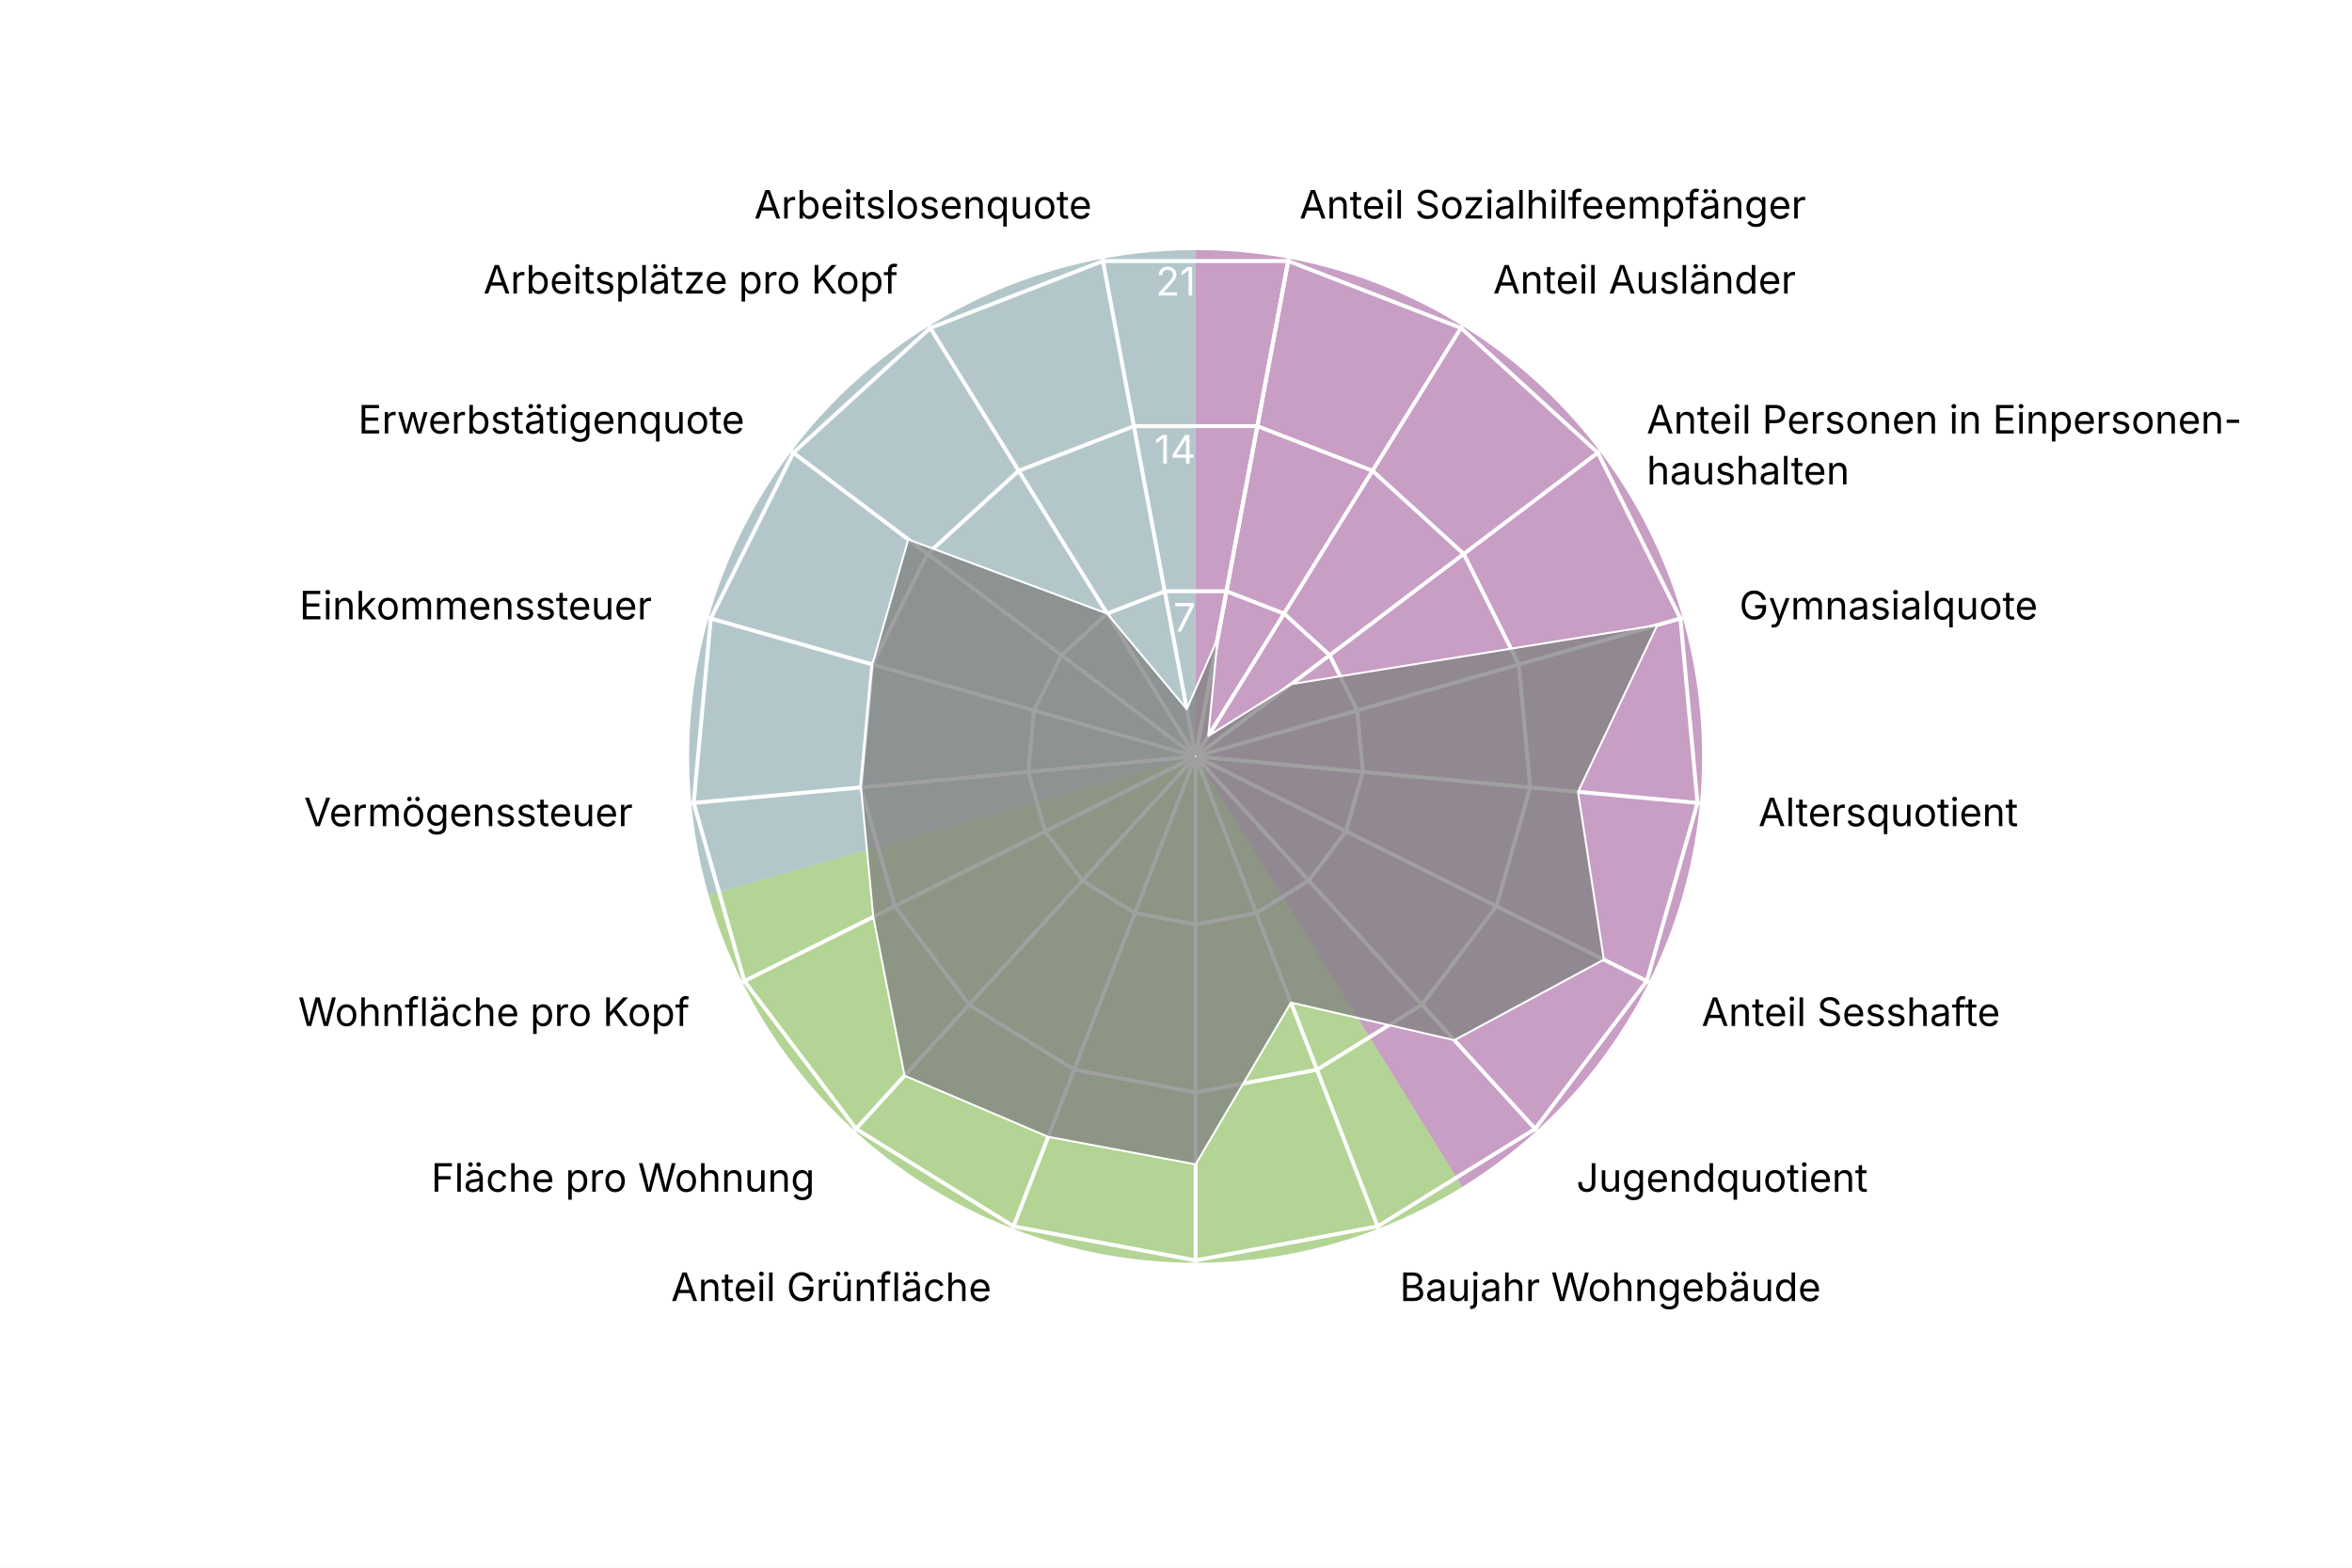
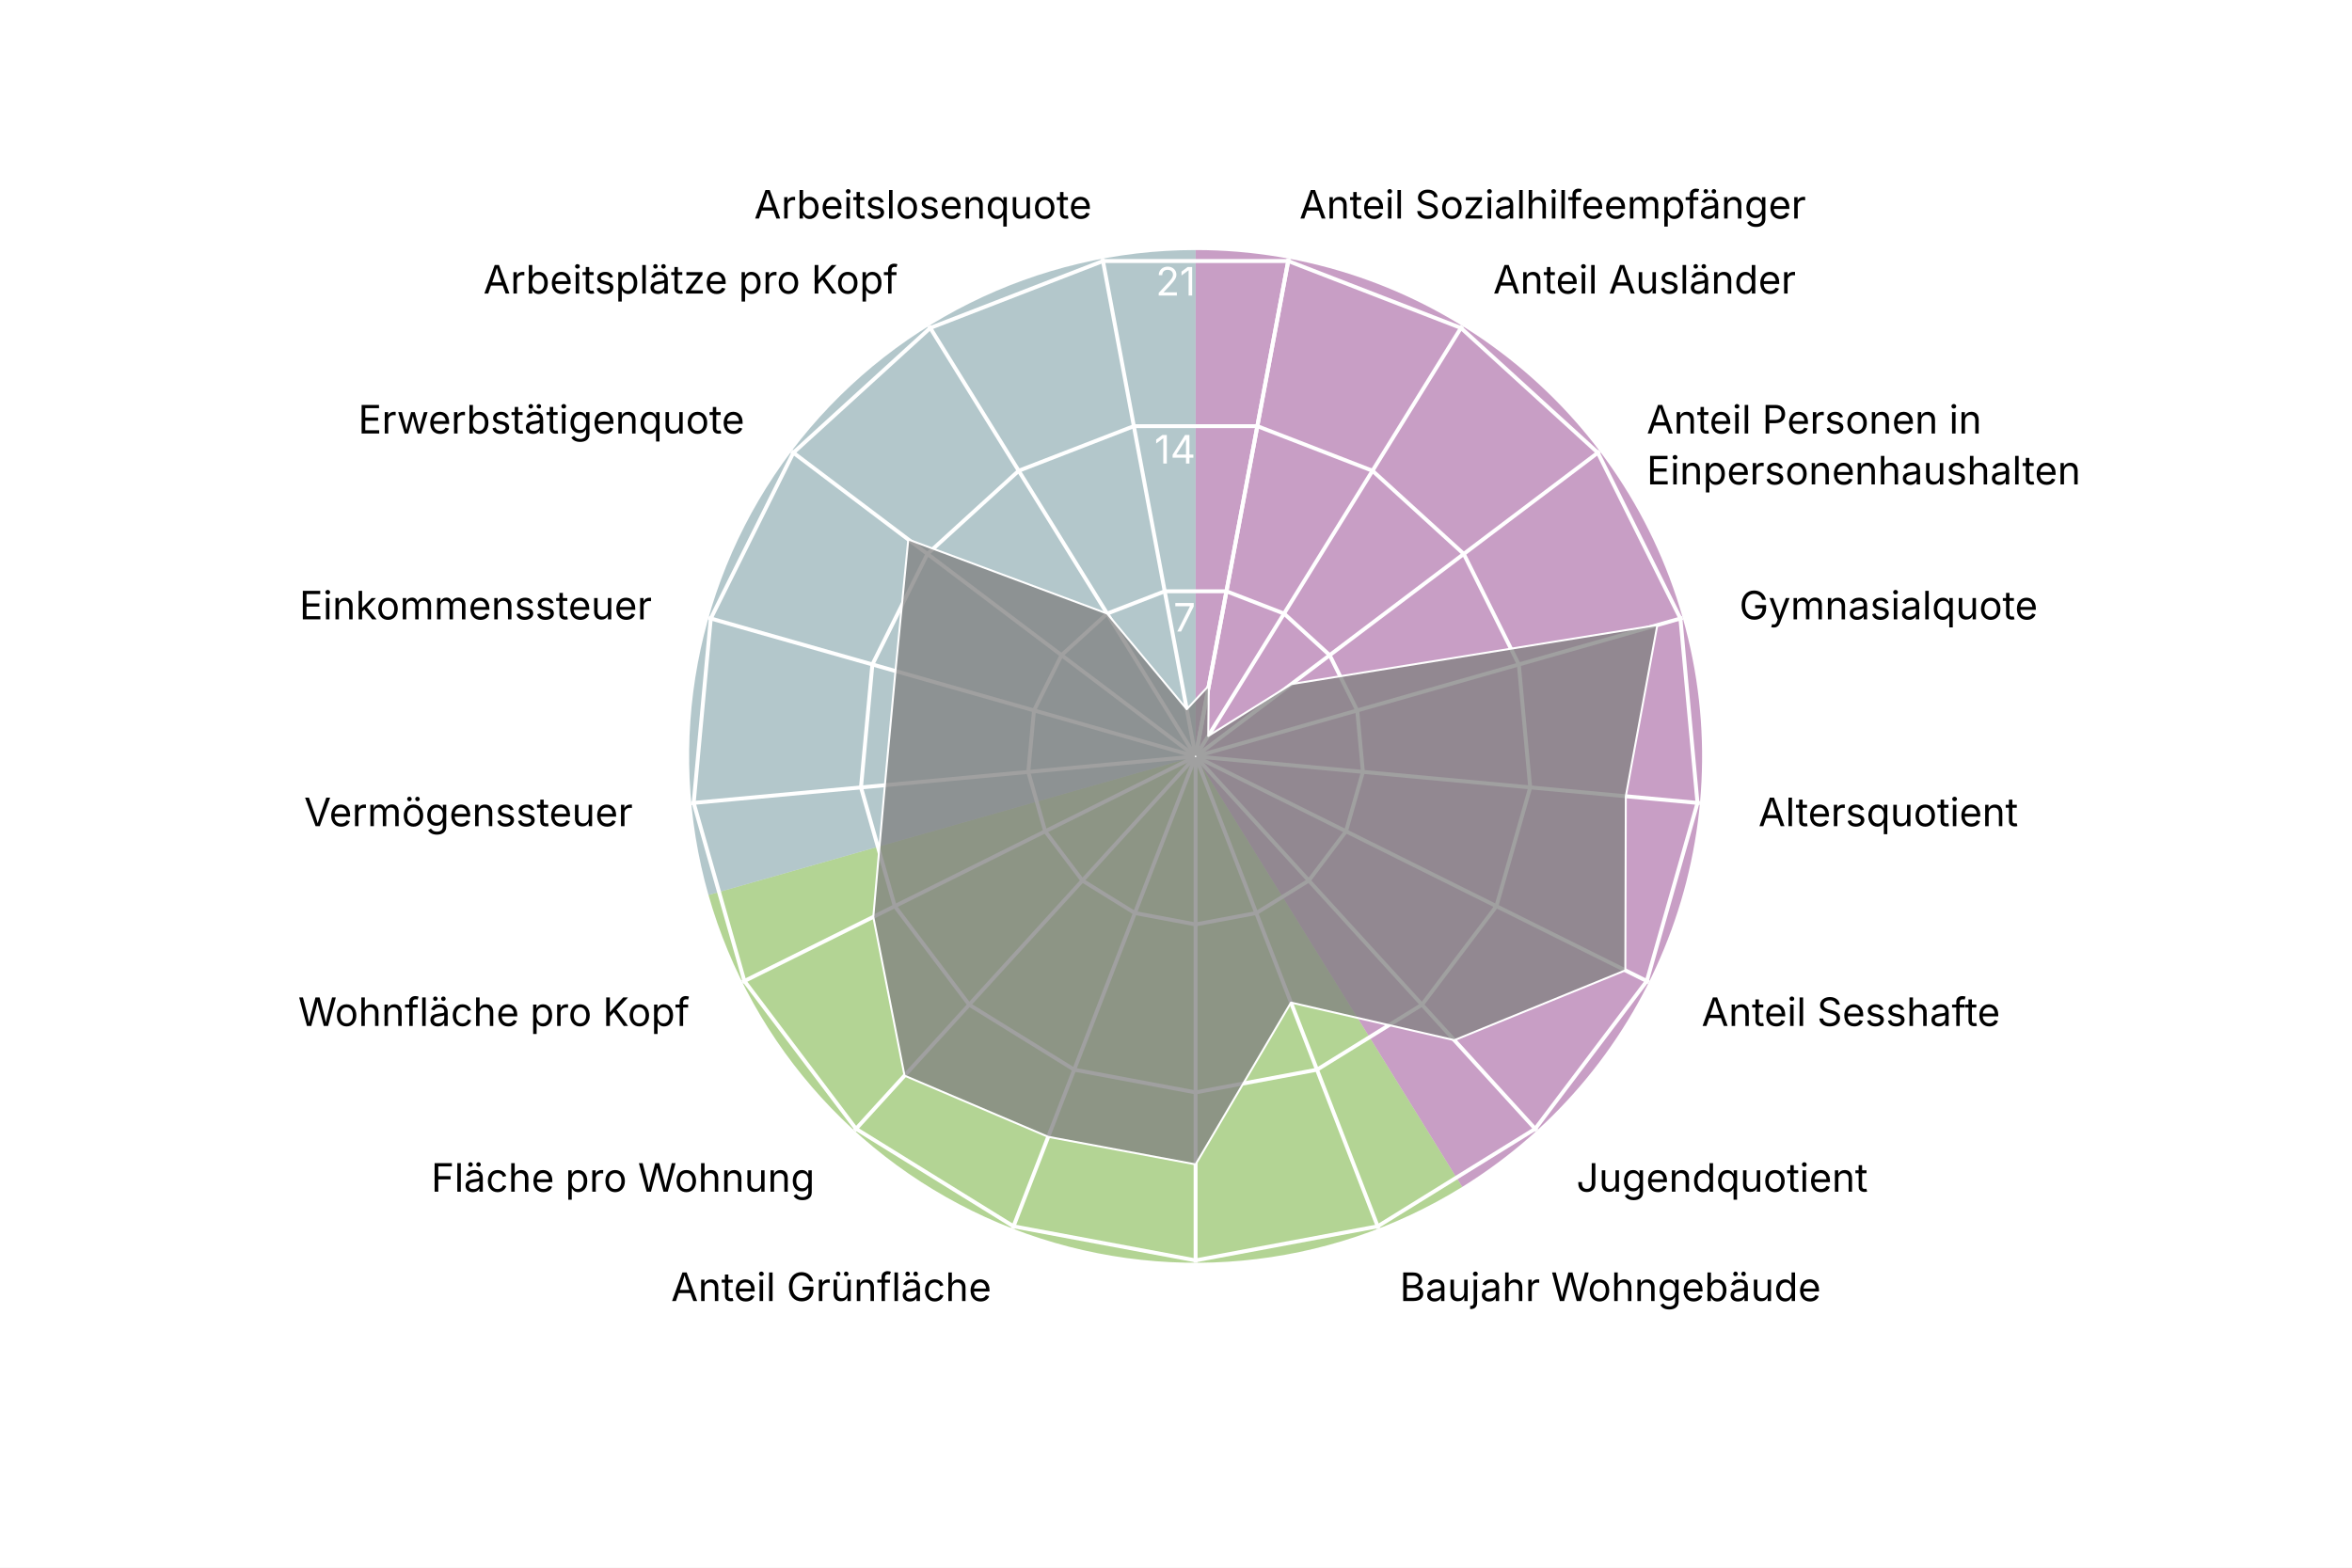
<svg xmlns="http://www.w3.org/2000/svg" version="1.1" class="highcharts-root" style="font-family: Inter, &quot;Helvetica Neue&quot;, Helvetica, Arial, sans-serif; font-size: 1rem;" width="600" height="400" viewBox="0 0 600 400" role="img" aria-label="Bachletten - Quartierradar">
  <defs>
    <filter id="highcharts-drop-shadow-0">
      <feDropShadow dx="1" dy="1" flood-color="#000000" flood-opacity="0.75" stdDeviation="2.5" />
    </filter>
-     <clipPath id="highcharts-dyn9pm3-21-">
+     <clipPath id="highcharts-hhkm0w7-21-">
      <rect x="42.75" y="22.8" width="811.788" height="129.2" fill="none" />
    </clipPath>
-     <clipPath id="highcharts-dyn9pm3-22">
+     <clipPath id="highcharts-hhkm0w7-22">
      <circle cx="285" cy="152" r="129.2" />
    </clipPath>
  </defs>
  <rect fill="#ffffff" class="highcharts-background" filter="none" x="0" y="0" width="600" height="400" rx="0" ry="0" />
  <rect fill="none" class="highcharts-plot-background" x="20" y="41" width="570" height="304" filter="none" />
  <path fill="#923F8D" d="M 305 63.8 A 129.2 129.2 0 0 1 373.015 302.848 L 305 193 A 0 0 0 0 0 305 193 Z" stroke="#923F8D" stroke-width="0" fill-opacity="0.5" />
  <path fill="#68AB2B" d="M 373.015 302.848 A 129.2 129.2 0 0 1 180.732 228.357 L 305 193 A 0 0 0 0 0 305 193 Z" stroke="#68AB2B" stroke-width="0" fill-opacity="0.5" />
  <path fill="#689199" d="M 180.732 228.357 A 129.2 129.2 0 0 1 305 63.8 L 305 193 A 0 0 0 0 0 305 193 Z" stroke="#689199" stroke-width="0" fill-opacity="0.5" />
  <g class="highcharts-pane-group" data-z-index="0" />
  <g class="highcharts-grid highcharts-xaxis-grid highcharts-radial-axis-grid" data-z-index="1">
    <path fill="none" stroke="white" stroke-width="1" stroke-dasharray="none" data-z-index="1" class="highcharts-grid-line" d="M 305 193 L 328.74 66" opacity="1" />
    <path fill="none" stroke="white" stroke-width="1" stroke-dasharray="none" data-z-index="1" class="highcharts-grid-line" d="M 305 193 L 373.015 83.152" opacity="1" />
    <path fill="none" stroke="white" stroke-width="1" stroke-dasharray="none" data-z-index="1" class="highcharts-grid-line" d="M 305 193 L 408.104 115.14" opacity="1" />
    <path fill="none" stroke="white" stroke-width="1" stroke-dasharray="none" data-z-index="1" class="highcharts-grid-line" d="M 305 193 L 429.268 157.643" opacity="1" />
    <path fill="none" stroke="white" stroke-width="1" stroke-dasharray="none" data-z-index="1" class="highcharts-grid-line" d="M 305 193 L 433.649 204.921" opacity="1" />
    <path fill="none" stroke="white" stroke-width="1" stroke-dasharray="none" data-z-index="1" class="highcharts-grid-line" d="M 305 193 L 420.655 250.589" opacity="1" />
    <path fill="none" stroke="white" stroke-width="1" stroke-dasharray="none" data-z-index="1" class="highcharts-grid-line" d="M 305 193 L 392.041 288.48" opacity="1" />
    <path fill="none" stroke="white" stroke-width="1" stroke-dasharray="none" data-z-index="1" class="highcharts-grid-line" d="M 305 193 L 351.672 313.475" opacity="1" />
    <path fill="none" stroke="white" stroke-width="1" stroke-dasharray="none" data-z-index="1" class="highcharts-grid-line" d="M 305 193 L 305 322.2" opacity="1" />
    <path fill="none" stroke="white" stroke-width="1" stroke-dasharray="none" data-z-index="1" class="highcharts-grid-line" d="M 305 193 L 258.328 313.475" opacity="1" />
    <path fill="none" stroke="white" stroke-width="1" stroke-dasharray="none" data-z-index="1" class="highcharts-grid-line" d="M 305 193 L 217.959 288.48" opacity="1" />
    <path fill="none" stroke="white" stroke-width="1" stroke-dasharray="none" data-z-index="1" class="highcharts-grid-line" d="M 305 193 L 189.345 250.589" opacity="1" />
    <path fill="none" stroke="white" stroke-width="1" stroke-dasharray="none" data-z-index="1" class="highcharts-grid-line" d="M 305 193 L 176.351 204.921" opacity="1" />
    <path fill="none" stroke="white" stroke-width="1" stroke-dasharray="none" data-z-index="1" class="highcharts-grid-line" d="M 305 193 L 180.732 157.643" opacity="1" />
    <path fill="none" stroke="white" stroke-width="1" stroke-dasharray="none" data-z-index="1" class="highcharts-grid-line" d="M 305 193 L 201.896 115.14" opacity="1" />
    <path fill="none" stroke="white" stroke-width="1" stroke-dasharray="none" data-z-index="1" class="highcharts-grid-line" d="M 305 193 L 236.985 83.152" opacity="1" />
    <path fill="none" stroke="white" stroke-width="1" stroke-dasharray="none" data-z-index="1" class="highcharts-grid-line" d="M 305 193 L 281.26 66" opacity="1" />
    <path fill="none" stroke="white" stroke-width="1" stroke-dasharray="none" data-z-index="1" class="highcharts-grid-line" d="M 305 193 L 328.74 66" opacity="1" />
  </g>
  <g class="highcharts-grid highcharts-yaxis-grid highcharts-radial-axis-grid" data-z-index="1">
    <path fill="none" stroke="white" stroke-width="1" stroke-dasharray="none" data-z-index="1" class="highcharts-grid-line" d="M 305 193 L 305 193 L 305 193 L 305 193 L 305 193 L 305 193 L 305 193 L 305 193 L 305 193 L 305 193 L 305 193 L 305 193 L 305 193 L 305 193 L 305 193 L 305 193 L 305 193 L 305 193 L 305 193" opacity="1" />
    <path fill="none" stroke="white" stroke-width="1" stroke-dasharray="none" data-z-index="1" class="highcharts-grid-line" d="M 312.876 150.867 L 327.564 156.558 L 339.205 167.17 L 346.226 181.27 L 347.68 196.955 L 343.369 212.105 L 333.876 224.676 L 320.484 232.968 L 305 235.863 L 289.516 232.968 L 276.124 224.676 L 266.631 212.105 L 262.32 196.955 L 263.774 181.27 L 270.795 167.17 L 282.436 156.558 L 297.124 150.867 L 312.876 150.867 L 312.876 150.867" opacity="1" />
    <path fill="none" stroke="white" stroke-width="1" stroke-dasharray="none" data-z-index="1" class="highcharts-grid-line" d="M 320.752 108.735 L 350.128 120.115 L 373.41 141.339 L 387.453 169.54 L 390.359 200.91 L 381.738 231.211 L 362.753 256.352 L 335.967 272.936 L 305 278.725 L 274.033 272.936 L 247.247 256.352 L 228.262 231.211 L 219.641 200.91 L 222.547 169.54 L 236.59 141.339 L 259.872 120.115 L 289.248 108.735 L 320.752 108.735 L 320.752 108.735" opacity="1" />
    <path fill="none" stroke="white" stroke-width="1" stroke-dasharray="none" data-z-index="1" class="highcharts-grid-line" d="M 328.628 66.602 L 372.693 83.673 L 407.615 115.509 L 428.679 157.81 L 433.039 204.865 L 420.107 250.316 L 391.629 288.027 L 351.451 312.904 L 305 321.588 L 258.549 312.904 L 218.371 288.027 L 189.893 250.316 L 176.961 204.865 L 181.321 157.81 L 202.385 115.509 L 237.307 83.673 L 281.372 66.602 L 328.628 66.602 L 328.628 66.602" opacity="1" />
  </g>
  <rect fill="none" class="highcharts-plot-border" data-z-index="1" stroke="#cccccc" stroke-width="0" x="20" y="41" width="570" height="304" />
  <g class="highcharts-axis highcharts-xaxis highcharts-radial-axis" data-z-index="2">
    <path fill="none" class="highcharts-axis-line" stroke="#333333" stroke-width="0" data-z-index="7" d="M 305 322.2 A 129.2 129.2 0 1 1 305 322.2 M 305 193 A 0 0 0 1 0 305 193" />
  </g>
  <g class="highcharts-axis highcharts-yaxis highcharts-radial-axis" data-z-index="2">
    <path fill="none" class="highcharts-axis-line" stroke="white" stroke-width="0" data-z-index="7" d="M 305 193 L 305 63.8" />
  </g>
  <g class="highcharts-series-group" data-z-index="3" filter="none">
-     <g class="highcharts-series highcharts-series-0 highcharts-area-series" data-z-index="0.1" opacity="1" transform="translate(20,41) scale(1 1)" clip-path="url(#highcharts-dyn9pm3-22)">
-       <path fill="#808080" d="M 290.626 121.905 L 288.223 146.794 L 309.432 133.55 L 402.789 118.486 L 382.554 161.04 L 389.144 203.858 L 351.003 224.402 L 309.332 214.807 L 285 256.095 L 247.397 249.065 L 210.747 233.452 L 202.781 192.94 L 199.641 159.91 L 202.547 128.54 L 211.703 96.649 L 262.436 115.558 L 282.75 139.962 L 290.626 121.905 L 285.037 151.803 L 284.963 151.803 L 284.895 151.83 L 284.84 151.879 L 284.808 151.945 L 284.801 152.018 L 284.821 152.089 L 284.865 152.148 L 284.928 152.186 L 285 152.2 L 285.072 152.186 L 285.135 152.148 L 285.179 152.089 L 285.199 152.018 L 285.192 151.945 L 285.16 151.879 L 285.105 151.83 L 285.037 151.803 Z" class="highcharts-area" data-z-index="0" fill-opacity="0.75" style="pointer-events: none;" />
-       <path fill="none" d="M 290.626 121.905 L 288.223 146.794 L 309.432 133.55 L 402.789 118.486 L 382.554 161.04 L 389.144 203.858 L 351.003 224.402 L 309.332 214.807 L 285 256.095 L 247.397 249.065 L 210.747 233.452 L 202.781 192.94 L 199.641 159.91 L 202.547 128.54 L 211.703 96.649 L 262.436 115.558 L 282.75 139.962 L 290.626 121.905" class="highcharts-graph" data-z-index="1" stroke="white" stroke-width="0.5" stroke-linejoin="round" stroke-linecap="round" filter="none" />
-       <path fill="none" d="M 290.626 121.905 L 288.223 146.794 L 309.432 133.55 L 402.789 118.486 L 382.554 161.04 L 389.144 203.858 L 351.003 224.402 L 309.332 214.807 L 285 256.095 L 247.397 249.065 L 210.747 233.452 L 202.781 192.94 L 199.641 159.91 L 202.547 128.54 L 211.703 96.649 L 262.436 115.558 L 282.75 139.962 L 290.626 121.905" data-z-index="2" class="highcharts-tracker-line" stroke-linecap="round" stroke-linejoin="round" stroke="rgba(192,192,192,0)" stroke-width="20.5" />
+     <g class="highcharts-series highcharts-series-0 highcharts-area-series" data-z-index="0.1" opacity="1" transform="translate(20,41) scale(1 1)" clip-path="url(#highcharts-hhkm0w7-22)">
+       <path fill="#808080" d="M 288.375 133.943 L 288.223 146.794 L 309.432 133.55 L 402.789 118.486 L 394.748 162.17 L 394.626 206.587 L 351.003 224.402 L 309.332 214.807 L 285 256.095 L 247.397 249.065 L 210.747 233.452 L 202.781 192.94 L 205.738 159.345 L 208.437 130.216 L 211.703 96.649 L 262.436 115.558 L 282.75 139.962 L 288.375 133.943 L 285.037 151.803 L 284.963 151.803 L 284.895 151.83 L 284.84 151.879 L 284.808 151.945 L 284.801 152.018 L 284.821 152.089 L 284.865 152.148 L 284.928 152.186 L 285 152.2 L 285.072 152.186 L 285.135 152.148 L 285.179 152.089 L 285.199 152.018 L 285.192 151.945 L 285.16 151.879 L 285.105 151.83 L 285.037 151.803 Z" class="highcharts-area" data-z-index="0" fill-opacity="0.75" style="pointer-events: none;" />
+       <path fill="none" d="M 288.375 133.943 L 288.223 146.794 L 309.432 133.55 L 402.789 118.486 L 394.748 162.17 L 394.626 206.587 L 351.003 224.402 L 309.332 214.807 L 285 256.095 L 247.397 249.065 L 210.747 233.452 L 202.781 192.94 L 205.738 159.345 L 208.437 130.216 L 211.703 96.649 L 262.436 115.558 L 282.75 139.962 L 288.375 133.943" class="highcharts-graph" data-z-index="1" stroke="white" stroke-width="0.5" stroke-linejoin="round" stroke-linecap="round" filter="none" />
+       <path fill="none" d="M 288.375 133.943 L 288.223 146.794 L 309.432 133.55 L 402.789 118.486 L 394.748 162.17 L 394.626 206.587 L 351.003 224.402 L 309.332 214.807 L 285 256.095 L 247.397 249.065 L 210.747 233.452 L 202.781 192.94 L 205.738 159.345 L 208.437 130.216 L 211.703 96.649 L 262.436 115.558 L 282.75 139.962 L 288.375 133.943" data-z-index="2" class="highcharts-tracker-line" stroke-linecap="round" stroke-linejoin="round" stroke="rgba(192,192,192,0)" stroke-width="20.5" />
    </g>
    <g class="highcharts-markers highcharts-series-0 highcharts-area-series highcharts-tracker" data-z-index="0.1" opacity="1" transform="translate(20,41) scale(1 1)" clip-path="none" />
  </g>
  <text x="10" text-anchor="start" class="highcharts-caption" data-z-index="4" style="font-size: 0.8em; fill: rgb(102, 102, 102);" text-align="left" y="357" transform-origin="10 15" transform="translate(0,0) scale(1 1)" />
  <g class="highcharts-axis-labels highcharts-xaxis-labels highcharts-radial-axis-labels" data-z-index="7">
    <text x="331.497" transform="translate(0,0)" style="cursor: default; font-size: 10px; fill: rgb(0, 0, 0);" text-anchor="start" y="55.755" opacity="1">Anteil Sozialhilfeempfänger</text>
    <text x="380.912" transform="translate(0,0)" style="cursor: default; font-size: 10px; fill: rgb(0, 0, 0);" text-anchor="start" y="74.899" opacity="1">Anteil Ausländer</text>
-     <text x="420.074" transform="translate(0,0)" style="cursor: default; font-size: 10px; fill: rgb(0, 0, 0);" text-anchor="start" y="110.6" opacity="1">Anteil Personen in Einpersonen-<tspan dy="13" x="420.074">​</tspan>haushalten</text>
+     <text x="420.074" transform="translate(0,0)" style="cursor: default; font-size: 10px; fill: rgb(0, 0, 0);" text-anchor="start" y="110.6" opacity="1">Anteil Personen in<tspan dy="13" x="420.074">​</tspan>Einpersonenhaushalten</text>
    <text x="443.695" transform="translate(0,0)" style="cursor: default; font-size: 10px; fill: rgb(0, 0, 0);" text-anchor="start" y="158.038" opacity="1">Gymnasialquote</text>
    <text x="448.585" transform="translate(0,0)" style="cursor: default; font-size: 10px; fill: rgb(0, 0, 0);" text-anchor="start" y="210.805" opacity="1">Altersquotient</text>
    <text x="434.083" transform="translate(0,0)" style="cursor: default; font-size: 10px; fill: rgb(0, 0, 0);" text-anchor="start" y="261.775" opacity="1">Anteil Sesshafte</text>
    <text x="402.147" transform="translate(0,0)" style="cursor: default; font-size: 10px; fill: rgb(0, 0, 0);" text-anchor="start" y="304.065" opacity="1">Jugendquotient</text>
    <text x="357.091" transform="translate(0,0)" style="cursor: default; font-size: 10px; fill: rgb(0, 0, 0);" text-anchor="start" y="331.962" opacity="1">Baujahr Wohngebäude</text>
    <text x="305" transform="translate(0,0)" style="cursor: default; font-size: 10px; fill: rgb(0, 0, 0);" text-anchor="middle" y="341.7" opacity="0">Anteil Einfamilienhäuser</text>
    <text x="252.909" transform="translate(0,0)" style="cursor: default; font-size: 10px; fill: rgb(0, 0, 0);" text-anchor="end" y="331.962" opacity="1">Anteil Grünfläche</text>
    <text x="207.853" transform="translate(0,0)" style="cursor: default; font-size: 10px; fill: rgb(0, 0, 0);" text-anchor="end" y="304.065" opacity="1">Fläche pro Wohnung</text>
    <text x="175.917" transform="translate(0,0)" style="cursor: default; font-size: 10px; fill: rgb(0, 0, 0);" text-anchor="end" y="261.775" opacity="1">Wohnfläche pro Kopf</text>
    <text x="161.415" transform="translate(0,0)" style="cursor: default; font-size: 10px; fill: rgb(0, 0, 0);" text-anchor="end" y="210.805" opacity="1">Vermögenssteuer</text>
    <text x="166.305" transform="translate(0,0)" style="cursor: default; font-size: 10px; fill: rgb(0, 0, 0);" text-anchor="end" y="158.038" opacity="1">Einkommenssteuer</text>
    <text x="189.926" transform="translate(0,0)" style="cursor: default; font-size: 10px; fill: rgb(0, 0, 0);" text-anchor="end" y="110.6" opacity="1">Erwerbstätigenquote</text>
    <text x="229.088" transform="translate(0,0)" style="cursor: default; font-size: 10px; fill: rgb(0, 0, 0);" text-anchor="end" y="74.899" opacity="1">Arbeitsplätze pro Kopf</text>
    <text x="278.503" transform="translate(0,0)" style="cursor: default; font-size: 10px; fill: rgb(0, 0, 0);" text-anchor="end" y="55.755" opacity="1">Arbeitslosenquote</text>
    <text x="0" transform="translate(0,0)" style="cursor: default; font-size: 10px; fill: rgb(0, 0, 0);" text-anchor="middle" visibility="hidden">17</text>
  </g>
  <g class="highcharts-axis-labels highcharts-yaxis-labels highcharts-radial-axis-labels" data-z-index="7">
    <text x="0" text-anchor="end" transform="translate(0,0)" style="cursor: default; font-size: 10px; fill: white;" visibility="hidden">0</text>
    <text x="305" text-anchor="end" transform="translate(0,0)" style="cursor: default; font-size: 10px; fill: white;" y="161.137" opacity="1">7</text>
    <text x="305" text-anchor="end" transform="translate(0,0)" style="cursor: default; font-size: 10px; fill: white;" y="118.275" opacity="1">14</text>
    <text x="305" text-anchor="end" transform="translate(0,0)" style="cursor: default; font-size: 10px; fill: white;" y="75.412" opacity="1">21</text>
  </g>
</svg>
